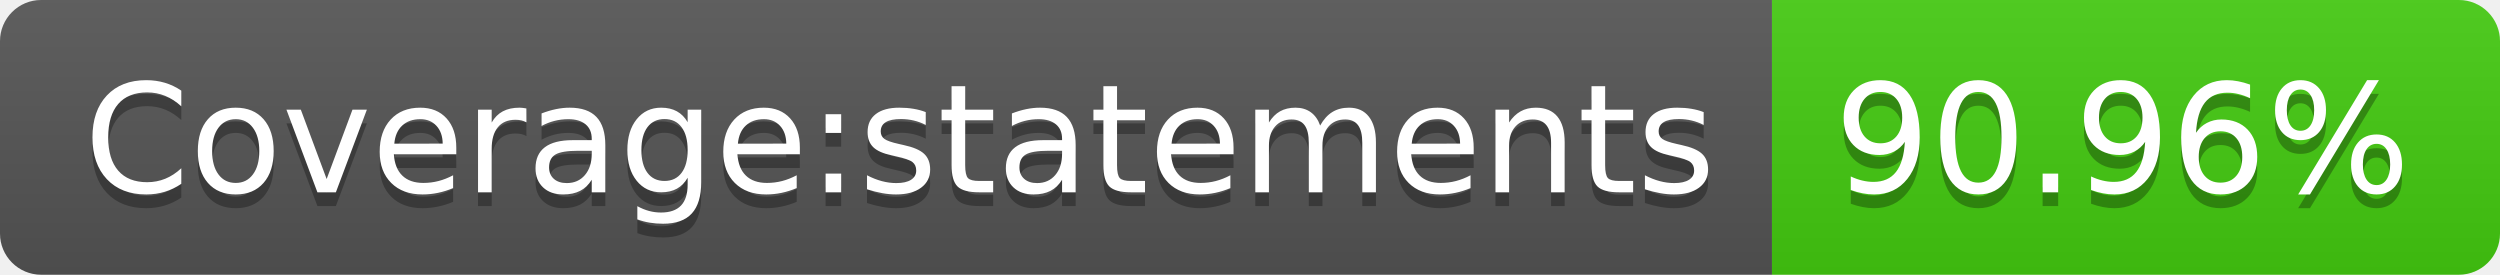
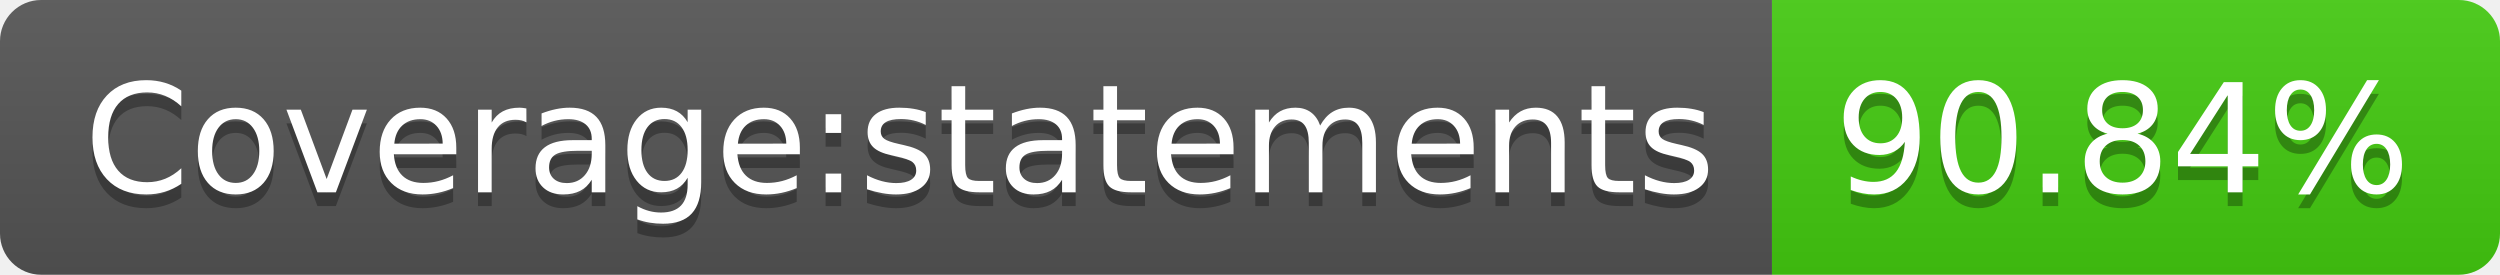
- <svg xmlns="http://www.w3.org/2000/svg" width="182" height="20" role="img" aria-label="Coverage:statements: 90.96%">
+ <svg xmlns="http://www.w3.org/2000/svg" width="182" height="20" role="img" aria-label="Coverage:statements: 90.84%">
  <linearGradient id="s" x2="0" y2="100%">
    <stop offset="0" stop-color="#bbb" stop-opacity=".1" />
    <stop offset="1" stop-opacity=".1" />
  </linearGradient>
  <clipPath id="r">
    <rect width="182" height="20" rx="3" fill="#fff" />
  </clipPath>
  <g clip-path="url(#r)">
    <rect width="129" height="20" fill="#555" />
    <rect x="129" width="53" height="20" fill="#4c1" />
    <rect width="182" height="20" fill="url(#s)" />
  </g>
  <g fill="#fff" text-anchor="middle" font-family="Verdana,Geneva,DejaVu Sans,sans-serif" text-rendering="geometricPrecision" font-size="110">
    <text aria-hidden="true" x="655" y="150" fill="#010101" fill-opacity=".3" transform="scale(.1)" textLength="1190">Coverage:statements</text>
    <text x="655" y="140" transform="scale(.1)" fill="#fff" textLength="1190">Coverage:statements</text>
-     <text aria-hidden="true" x="1545" y="150" fill="#010101" fill-opacity=".3" transform="scale(.1)" textLength="430">90.96%</text>
-     <text x="1545" y="140" transform="scale(.1)" fill="#fff" textLength="430">90.96%</text>
+     <text aria-hidden="true" x="1545" y="150" fill="#010101" fill-opacity=".3" transform="scale(.1)" textLength="430">90.84%</text>
+     <text x="1545" y="140" transform="scale(.1)" fill="#fff" textLength="430">90.84%</text>
  </g>
</svg>
